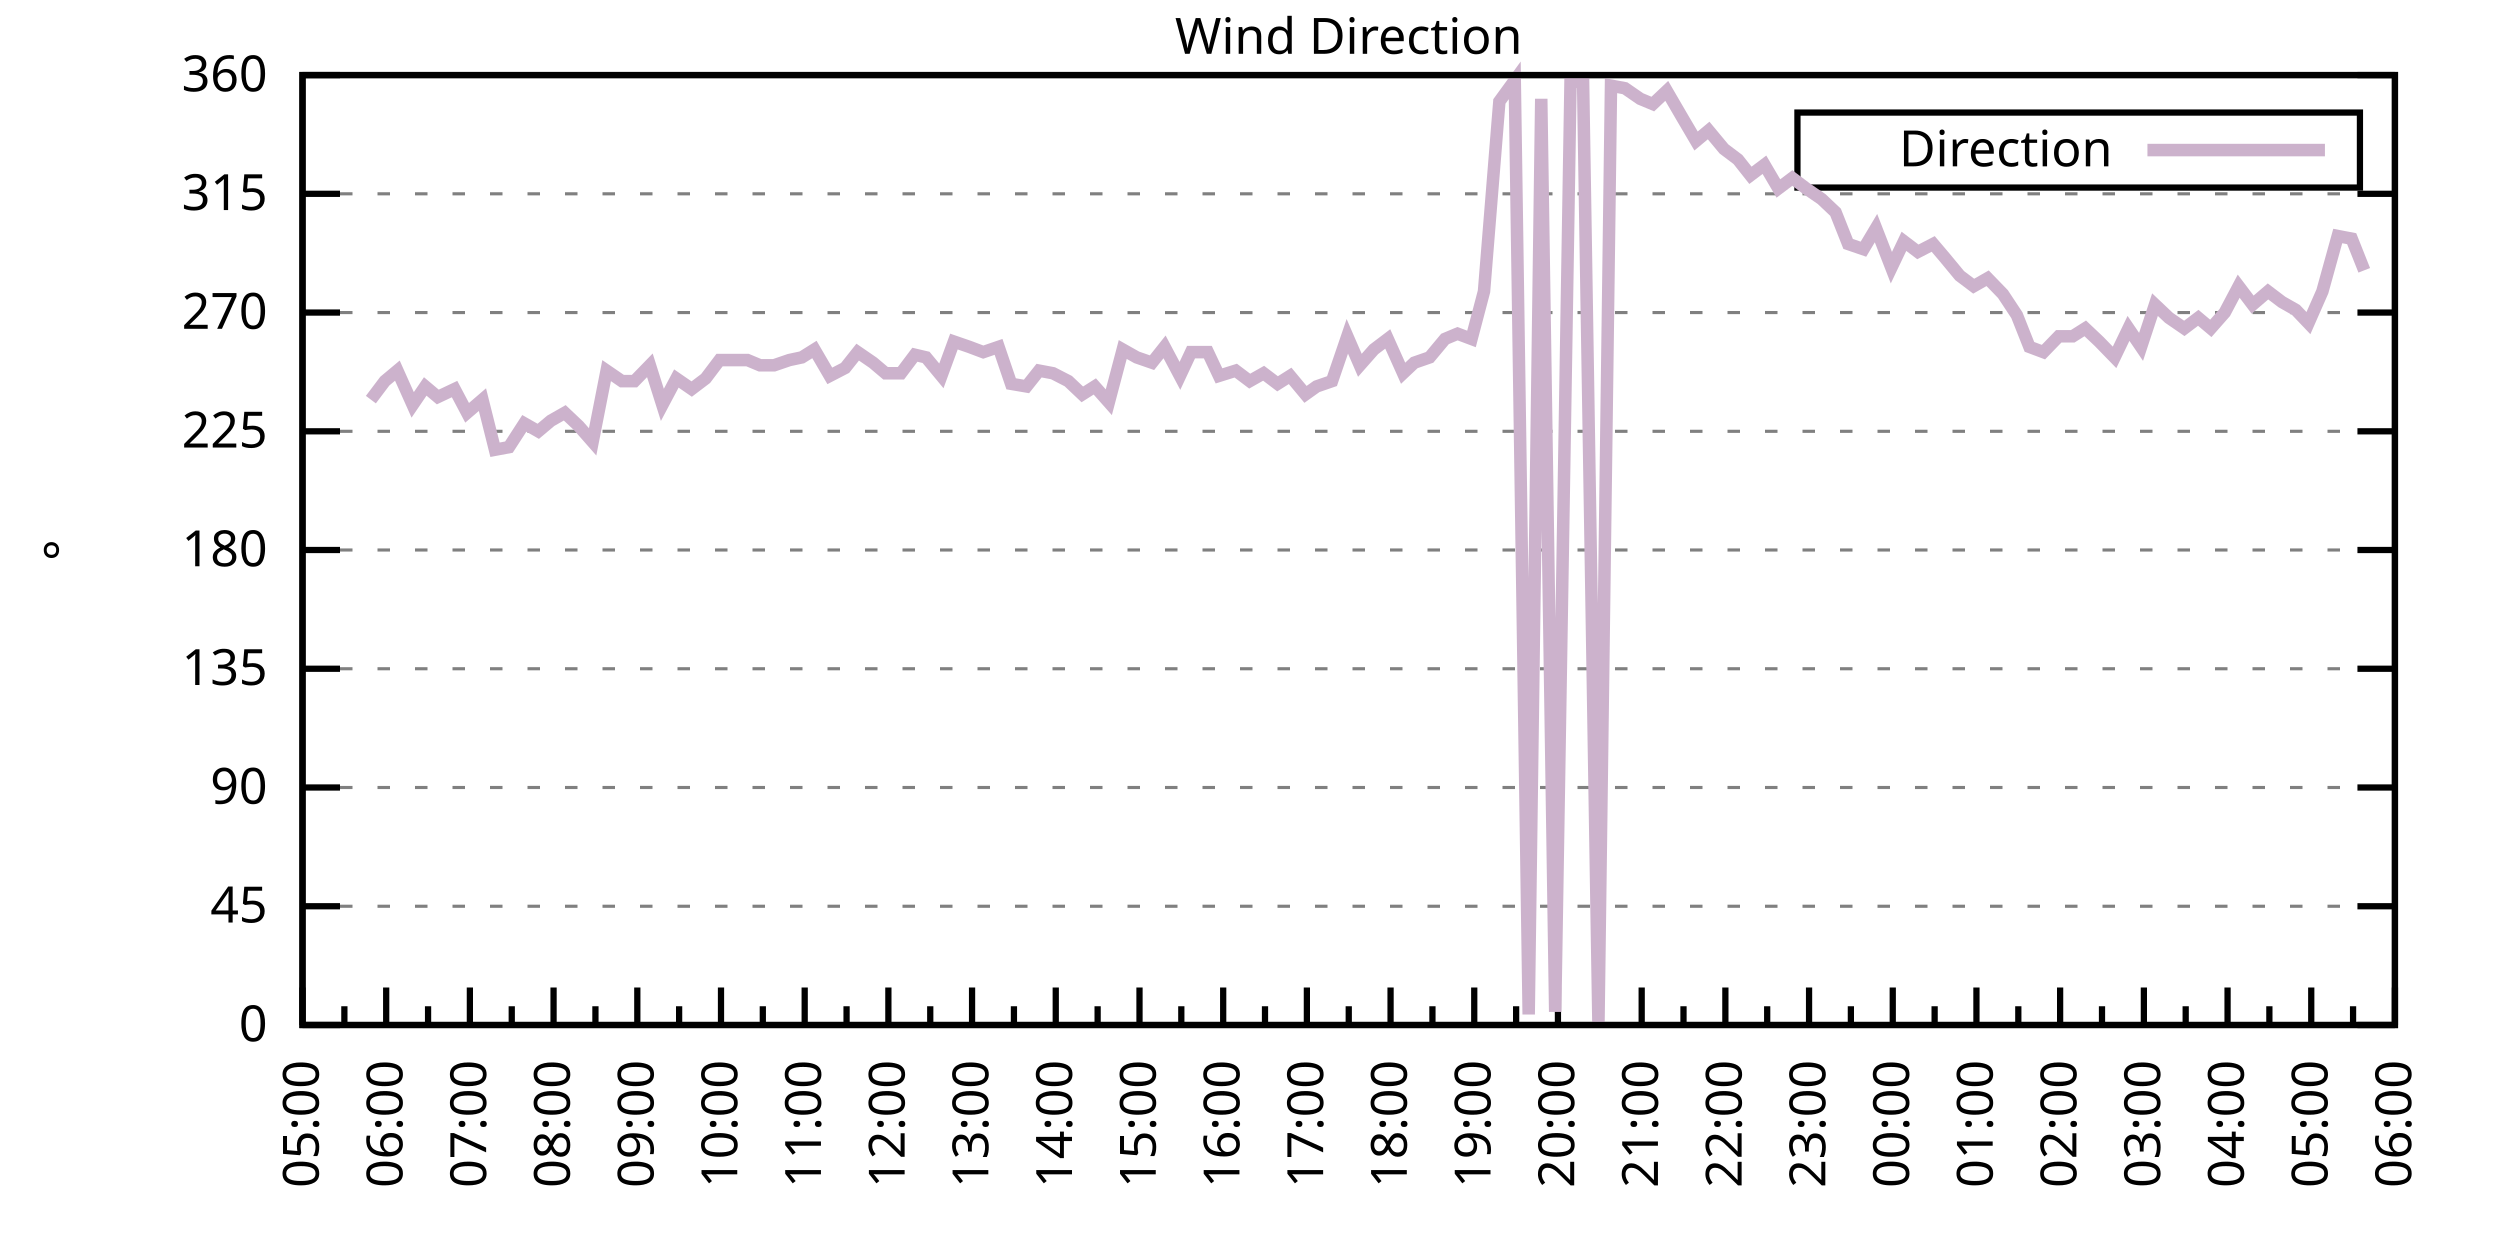
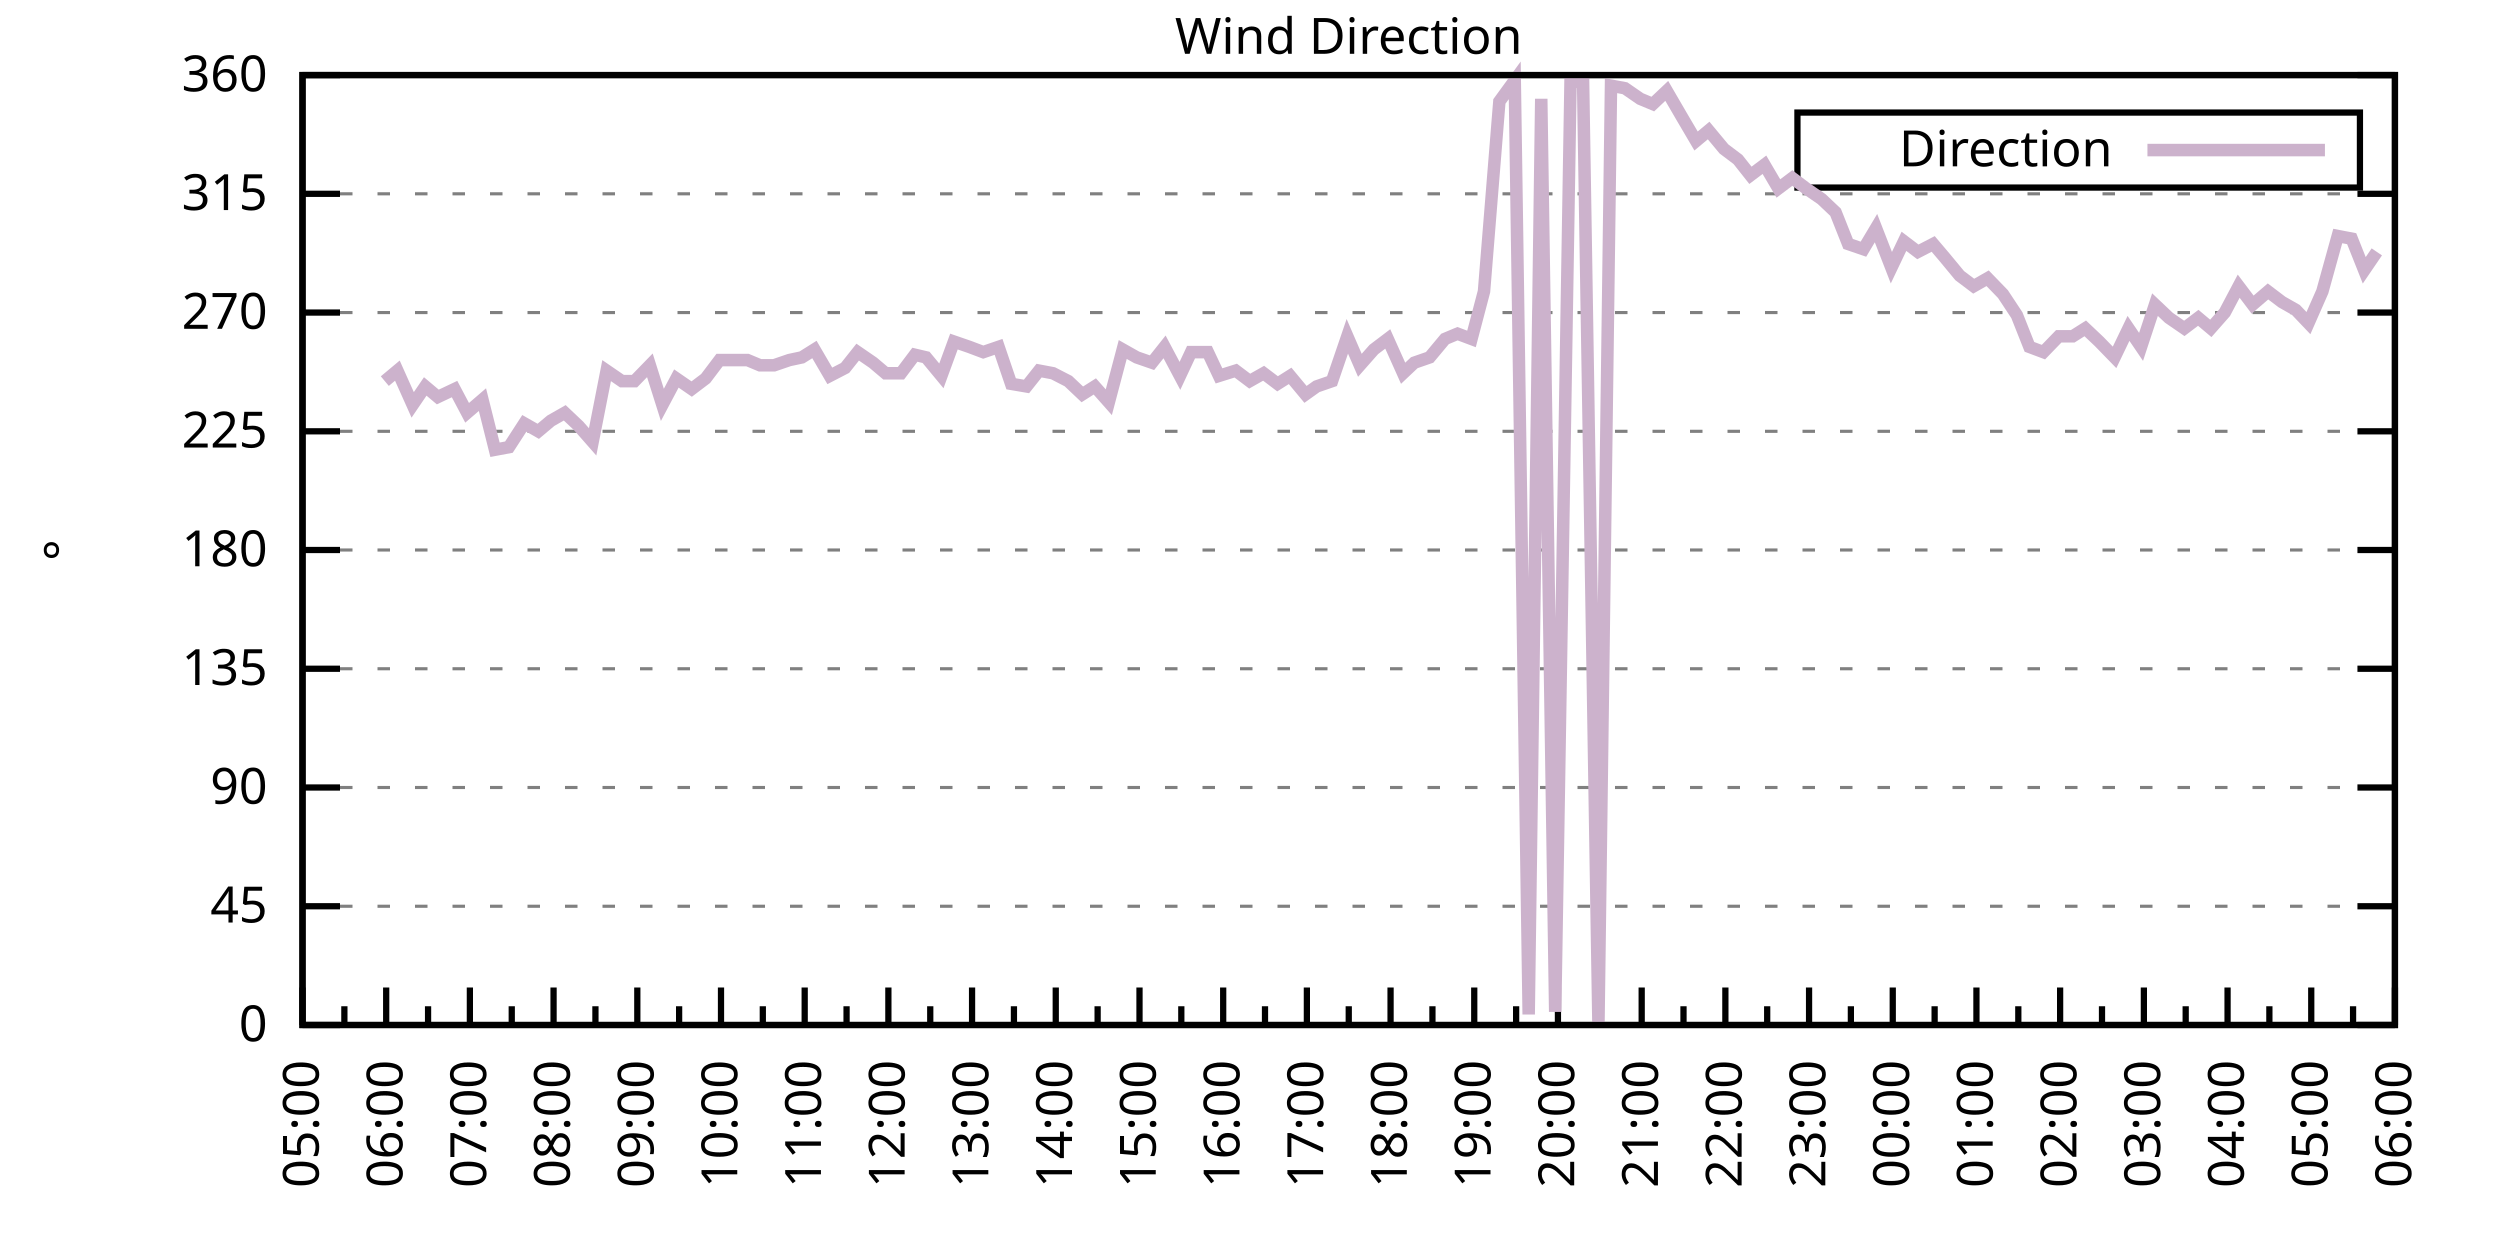
<svg xmlns="http://www.w3.org/2000/svg" xmlns:xlink="http://www.w3.org/1999/xlink" width="400" height="200" viewBox="0 0 400 200">
  <g id="gnuplot_canvas">
    <rect x="0" y="0" width="400" height="200" fill="none" />
    <defs>
      <circle id="gpDot" r="0.5" stroke-width="0.5" stroke="currentColor" />
      <path id="gpPt0" stroke-width="0.333" stroke="currentColor" d="M-1,0 h2 M0,-1 v2" />
      <path id="gpPt1" stroke-width="0.333" stroke="currentColor" d="M-1,-1 L1,1 M1,-1 L-1,1" />
      <path id="gpPt2" stroke-width="0.333" stroke="currentColor" d="M-1,0 L1,0 M0,-1 L0,1 M-1,-1 L1,1 M-1,1 L1,-1" />
      <rect id="gpPt3" stroke-width="0.333" stroke="currentColor" x="-1" y="-1" width="2" height="2" />
      <rect id="gpPt4" stroke-width="0.333" stroke="currentColor" fill="currentColor" x="-1" y="-1" width="2" height="2" />
      <circle id="gpPt5" stroke-width="0.333" stroke="currentColor" cx="0" cy="0" r="1" />
      <use xlink:href="#gpPt5" id="gpPt6" fill="currentColor" stroke="none" />
      <path id="gpPt7" stroke-width="0.333" stroke="currentColor" d="M0,-1.33 L-1.33,0.67 L1.33,0.67 z" />
      <use xlink:href="#gpPt7" id="gpPt8" fill="currentColor" stroke="none" />
      <use xlink:href="#gpPt7" id="gpPt9" stroke="currentColor" transform="rotate(180)" />
      <use xlink:href="#gpPt9" id="gpPt10" fill="currentColor" stroke="none" />
      <use xlink:href="#gpPt3" id="gpPt11" stroke="currentColor" transform="rotate(45)" />
      <use xlink:href="#gpPt11" id="gpPt12" fill="currentColor" stroke="none" />
      <path id="gpPt13" stroke-width="0.333" stroke="currentColor" d="M0,1.330 L1.265,0.411 L0.782,-1.067 L-0.782,-1.076 L-1.265,0.411 z" />
      <use xlink:href="#gpPt13" id="gpPt14" fill="currentColor" stroke="none" />
      <filter id="textbox" filterUnits="objectBoundingBox" x="0" y="0" height="1" width="1">
        <feFlood flood-color="white" flood-opacity="1" result="bgnd" />
        <feComposite in="SourceGraphic" in2="bgnd" operator="atop" />
      </filter>
      <filter id="greybox" filterUnits="objectBoundingBox" x="0" y="0" height="1" width="1">
        <feFlood flood-color="lightgrey" flood-opacity="1" result="grey" />
        <feComposite in="SourceGraphic" in2="grey" operator="atop" />
      </filter>
    </defs>
    <g fill="none" color="white" stroke="currentColor" stroke-width="1.00" stroke-linecap="butt" stroke-linejoin="miter">
</g>
    <g fill="none" color="black" stroke="currentColor" stroke-width="1.00" stroke-linecap="butt" stroke-linejoin="miter">
      <g stroke="none" shape-rendering="crispEdges">
        <polygon fill="rgb(255, 255, 255)" points="48.40,164.00 383.18,164.00 383.18,12.02 48.40,12.02 " />
      </g>
    </g>
    <g fill="none" color="black" stroke="currentColor" stroke-width="1.00" stroke-linecap="butt" stroke-linejoin="miter">
</g>
    <g fill="none" color="black" stroke="black" stroke-width="0.50" stroke-linecap="butt" stroke-linejoin="miter">
</g>
    <g fill="none" color="gray" stroke="currentColor" stroke-width="0.50" stroke-linecap="butt" stroke-linejoin="miter">
      <path stroke="gray" stroke-dasharray="2,4" class="gridline" d="M48.40,164.00 L383.19,164.00  " />
    </g>
    <g fill="none" color="gray" stroke="gray" stroke-width="1.00" stroke-linecap="butt" stroke-linejoin="miter">
</g>
    <g fill="none" color="black" stroke="currentColor" stroke-width="1.00" stroke-linecap="butt" stroke-linejoin="miter">
      <path stroke="black" d="M48.40,164.00 L54.40,164.00 M383.19,164.00 L377.19,164.00  " />
      <g transform="translate(42.80,166.60)" stroke="none" fill="black" font-family="Sans" font-size="8.00" text-anchor="end">
        <text>
          <tspan font-family="Sans"> 0</tspan>
        </text>
      </g>
    </g>
    <g fill="none" color="black" stroke="currentColor" stroke-width="1.00" stroke-linecap="butt" stroke-linejoin="miter">
</g>
    <g fill="none" color="black" stroke="black" stroke-width="0.50" stroke-linecap="butt" stroke-linejoin="miter">
</g>
    <g fill="none" color="gray" stroke="currentColor" stroke-width="0.50" stroke-linecap="butt" stroke-linejoin="miter">
      <path stroke="gray" stroke-dasharray="2,4" class="gridline" d="M48.40,145.00 L383.19,145.00  " />
    </g>
    <g fill="none" color="gray" stroke="gray" stroke-width="1.00" stroke-linecap="butt" stroke-linejoin="miter">
</g>
    <g fill="none" color="black" stroke="currentColor" stroke-width="1.00" stroke-linecap="butt" stroke-linejoin="miter">
      <path stroke="black" d="M48.40,145.00 L54.40,145.00 M383.19,145.00 L377.19,145.00  " />
      <g transform="translate(42.80,147.60)" stroke="none" fill="black" font-family="Sans" font-size="8.00" text-anchor="end">
        <text>
          <tspan font-family="Sans"> 45</tspan>
        </text>
      </g>
    </g>
    <g fill="none" color="black" stroke="currentColor" stroke-width="1.00" stroke-linecap="butt" stroke-linejoin="miter">
</g>
    <g fill="none" color="black" stroke="black" stroke-width="0.50" stroke-linecap="butt" stroke-linejoin="miter">
</g>
    <g fill="none" color="gray" stroke="currentColor" stroke-width="0.50" stroke-linecap="butt" stroke-linejoin="miter">
      <path stroke="gray" stroke-dasharray="2,4" class="gridline" d="M48.40,126.00 L383.19,126.00  " />
    </g>
    <g fill="none" color="gray" stroke="gray" stroke-width="1.00" stroke-linecap="butt" stroke-linejoin="miter">
</g>
    <g fill="none" color="black" stroke="currentColor" stroke-width="1.00" stroke-linecap="butt" stroke-linejoin="miter">
      <path stroke="black" d="M48.40,126.00 L54.40,126.00 M383.19,126.00 L377.19,126.00  " />
      <g transform="translate(42.80,128.60)" stroke="none" fill="black" font-family="Sans" font-size="8.00" text-anchor="end">
        <text>
          <tspan font-family="Sans"> 90</tspan>
        </text>
      </g>
    </g>
    <g fill="none" color="black" stroke="currentColor" stroke-width="1.00" stroke-linecap="butt" stroke-linejoin="miter">
</g>
    <g fill="none" color="black" stroke="black" stroke-width="0.50" stroke-linecap="butt" stroke-linejoin="miter">
</g>
    <g fill="none" color="gray" stroke="currentColor" stroke-width="0.50" stroke-linecap="butt" stroke-linejoin="miter">
      <path stroke="gray" stroke-dasharray="2,4" class="gridline" d="M48.40,107.00 L383.19,107.00  " />
    </g>
    <g fill="none" color="gray" stroke="gray" stroke-width="1.00" stroke-linecap="butt" stroke-linejoin="miter">
</g>
    <g fill="none" color="black" stroke="currentColor" stroke-width="1.00" stroke-linecap="butt" stroke-linejoin="miter">
      <path stroke="black" d="M48.40,107.00 L54.40,107.00 M383.19,107.00 L377.19,107.00  " />
      <g transform="translate(42.80,109.60)" stroke="none" fill="black" font-family="Sans" font-size="8.00" text-anchor="end">
        <text>
          <tspan font-family="Sans"> 135</tspan>
        </text>
      </g>
    </g>
    <g fill="none" color="black" stroke="currentColor" stroke-width="1.00" stroke-linecap="butt" stroke-linejoin="miter">
</g>
    <g fill="none" color="black" stroke="black" stroke-width="0.50" stroke-linecap="butt" stroke-linejoin="miter">
</g>
    <g fill="none" color="gray" stroke="currentColor" stroke-width="0.50" stroke-linecap="butt" stroke-linejoin="miter">
      <path stroke="gray" stroke-dasharray="2,4" class="gridline" d="M48.40,88.00 L383.19,88.00  " />
    </g>
    <g fill="none" color="gray" stroke="gray" stroke-width="1.00" stroke-linecap="butt" stroke-linejoin="miter">
</g>
    <g fill="none" color="black" stroke="currentColor" stroke-width="1.00" stroke-linecap="butt" stroke-linejoin="miter">
      <path stroke="black" d="M48.40,88.00 L54.40,88.00 M383.19,88.00 L377.19,88.00  " />
      <g transform="translate(42.80,90.60)" stroke="none" fill="black" font-family="Sans" font-size="8.00" text-anchor="end">
        <text>
          <tspan font-family="Sans"> 180</tspan>
        </text>
      </g>
    </g>
    <g fill="none" color="black" stroke="currentColor" stroke-width="1.00" stroke-linecap="butt" stroke-linejoin="miter">
</g>
    <g fill="none" color="black" stroke="black" stroke-width="0.50" stroke-linecap="butt" stroke-linejoin="miter">
</g>
    <g fill="none" color="gray" stroke="currentColor" stroke-width="0.50" stroke-linecap="butt" stroke-linejoin="miter">
      <path stroke="gray" stroke-dasharray="2,4" class="gridline" d="M48.40,69.01 L383.19,69.01  " />
    </g>
    <g fill="none" color="gray" stroke="gray" stroke-width="1.00" stroke-linecap="butt" stroke-linejoin="miter">
</g>
    <g fill="none" color="black" stroke="currentColor" stroke-width="1.00" stroke-linecap="butt" stroke-linejoin="miter">
      <path stroke="black" d="M48.40,69.01 L54.40,69.01 M383.19,69.01 L377.19,69.01  " />
      <g transform="translate(42.80,71.61)" stroke="none" fill="black" font-family="Sans" font-size="8.00" text-anchor="end">
        <text>
          <tspan font-family="Sans"> 225</tspan>
        </text>
      </g>
    </g>
    <g fill="none" color="black" stroke="currentColor" stroke-width="1.00" stroke-linecap="butt" stroke-linejoin="miter">
</g>
    <g fill="none" color="black" stroke="black" stroke-width="0.50" stroke-linecap="butt" stroke-linejoin="miter">
</g>
    <g fill="none" color="gray" stroke="currentColor" stroke-width="0.50" stroke-linecap="butt" stroke-linejoin="miter">
      <path stroke="gray" stroke-dasharray="2,4" class="gridline" d="M48.40,50.01 L383.19,50.01  " />
    </g>
    <g fill="none" color="gray" stroke="gray" stroke-width="1.00" stroke-linecap="butt" stroke-linejoin="miter">
</g>
    <g fill="none" color="black" stroke="currentColor" stroke-width="1.00" stroke-linecap="butt" stroke-linejoin="miter">
      <path stroke="black" d="M48.40,50.01 L54.40,50.01 M383.19,50.01 L377.19,50.01  " />
      <g transform="translate(42.80,52.61)" stroke="none" fill="black" font-family="Sans" font-size="8.00" text-anchor="end">
        <text>
          <tspan font-family="Sans"> 270</tspan>
        </text>
      </g>
    </g>
    <g fill="none" color="black" stroke="currentColor" stroke-width="1.00" stroke-linecap="butt" stroke-linejoin="miter">
</g>
    <g fill="none" color="black" stroke="black" stroke-width="0.50" stroke-linecap="butt" stroke-linejoin="miter">
</g>
    <g fill="none" color="gray" stroke="currentColor" stroke-width="0.50" stroke-linecap="butt" stroke-linejoin="miter">
      <path stroke="gray" stroke-dasharray="2,4" class="gridline" d="M48.40,31.01 L383.19,31.01  " />
    </g>
    <g fill="none" color="gray" stroke="gray" stroke-width="1.00" stroke-linecap="butt" stroke-linejoin="miter">
</g>
    <g fill="none" color="black" stroke="currentColor" stroke-width="1.00" stroke-linecap="butt" stroke-linejoin="miter">
      <path stroke="black" d="M48.40,31.01 L54.40,31.01 M383.19,31.01 L377.19,31.01  " />
      <g transform="translate(42.80,33.61)" stroke="none" fill="black" font-family="Sans" font-size="8.00" text-anchor="end">
        <text>
          <tspan font-family="Sans"> 315</tspan>
        </text>
      </g>
    </g>
    <g fill="none" color="black" stroke="currentColor" stroke-width="1.00" stroke-linecap="butt" stroke-linejoin="miter">
</g>
    <g fill="none" color="black" stroke="black" stroke-width="0.50" stroke-linecap="butt" stroke-linejoin="miter">
</g>
    <g fill="none" color="gray" stroke="currentColor" stroke-width="0.50" stroke-linecap="butt" stroke-linejoin="miter">
      <path stroke="gray" stroke-dasharray="2,4" class="gridline" d="M48.40,12.01 L383.19,12.01  " />
    </g>
    <g fill="none" color="gray" stroke="gray" stroke-width="1.00" stroke-linecap="butt" stroke-linejoin="miter">
</g>
    <g fill="none" color="black" stroke="currentColor" stroke-width="1.00" stroke-linecap="butt" stroke-linejoin="miter">
      <path stroke="black" d="M48.40,12.01 L54.40,12.01 M383.19,12.01 L377.19,12.01  " />
      <g transform="translate(42.80,14.61)" stroke="none" fill="black" font-family="Sans" font-size="8.00" text-anchor="end">
        <text>
          <tspan font-family="Sans"> 360</tspan>
        </text>
      </g>
    </g>
    <g fill="none" color="black" stroke="currentColor" stroke-width="1.00" stroke-linecap="butt" stroke-linejoin="miter">
      <path stroke="black" d="M48.40,164.00 L48.40,158.00  " />
      <g transform="translate(51.00,169.60) rotate(270)" stroke="none" fill="black" font-family="Sans" font-size="8.00" text-anchor="end">
        <text>
          <tspan font-family="Sans">05:00</tspan>
        </text>
      </g>
    </g>
    <g fill="none" color="black" stroke="currentColor" stroke-width="1.00" stroke-linecap="butt" stroke-linejoin="miter">
      <path stroke="black" d="M55.10,164.00 L55.10,161.00 M61.79,164.00 L61.79,158.00  " />
      <g transform="translate(64.39,169.60) rotate(270)" stroke="none" fill="black" font-family="Sans" font-size="8.00" text-anchor="end">
        <text>
          <tspan font-family="Sans">06:00</tspan>
        </text>
      </g>
    </g>
    <g fill="none" color="black" stroke="currentColor" stroke-width="1.00" stroke-linecap="butt" stroke-linejoin="miter">
      <path stroke="black" d="M68.49,164.00 L68.49,161.00 M75.18,164.00 L75.18,158.00  " />
      <g transform="translate(77.78,169.60) rotate(270)" stroke="none" fill="black" font-family="Sans" font-size="8.00" text-anchor="end">
        <text>
          <tspan font-family="Sans">07:00</tspan>
        </text>
      </g>
    </g>
    <g fill="none" color="black" stroke="currentColor" stroke-width="1.00" stroke-linecap="butt" stroke-linejoin="miter">
      <path stroke="black" d="M81.88,164.00 L81.88,161.00 M88.57,164.00 L88.57,158.00  " />
      <g transform="translate(91.17,169.60) rotate(270)" stroke="none" fill="black" font-family="Sans" font-size="8.00" text-anchor="end">
        <text>
          <tspan font-family="Sans">08:00</tspan>
        </text>
      </g>
    </g>
    <g fill="none" color="black" stroke="currentColor" stroke-width="1.00" stroke-linecap="butt" stroke-linejoin="miter">
      <path stroke="black" d="M95.27,164.00 L95.27,161.00 M101.97,164.00 L101.97,158.00  " />
      <g transform="translate(104.57,169.60) rotate(270)" stroke="none" fill="black" font-family="Sans" font-size="8.00" text-anchor="end">
        <text>
          <tspan font-family="Sans">09:00</tspan>
        </text>
      </g>
    </g>
    <g fill="none" color="black" stroke="currentColor" stroke-width="1.00" stroke-linecap="butt" stroke-linejoin="miter">
      <path stroke="black" d="M108.66,164.00 L108.66,161.00 M115.36,164.00 L115.36,158.00  " />
      <g transform="translate(117.96,169.60) rotate(270)" stroke="none" fill="black" font-family="Sans" font-size="8.00" text-anchor="end">
        <text>
          <tspan font-family="Sans">10:00</tspan>
        </text>
      </g>
    </g>
    <g fill="none" color="black" stroke="currentColor" stroke-width="1.00" stroke-linecap="butt" stroke-linejoin="miter">
      <path stroke="black" d="M122.05,164.00 L122.05,161.00 M128.75,164.00 L128.75,158.00  " />
      <g transform="translate(131.35,169.60) rotate(270)" stroke="none" fill="black" font-family="Sans" font-size="8.00" text-anchor="end">
        <text>
          <tspan font-family="Sans">11:00</tspan>
        </text>
      </g>
    </g>
    <g fill="none" color="black" stroke="currentColor" stroke-width="1.00" stroke-linecap="butt" stroke-linejoin="miter">
      <path stroke="black" d="M135.45,164.00 L135.45,161.00 M142.14,164.00 L142.14,158.00  " />
      <g transform="translate(144.74,169.60) rotate(270)" stroke="none" fill="black" font-family="Sans" font-size="8.00" text-anchor="end">
        <text>
          <tspan font-family="Sans">12:00</tspan>
        </text>
      </g>
    </g>
    <g fill="none" color="black" stroke="currentColor" stroke-width="1.00" stroke-linecap="butt" stroke-linejoin="miter">
      <path stroke="black" d="M148.84,164.00 L148.84,161.00 M155.53,164.00 L155.53,158.00  " />
      <g transform="translate(158.13,169.60) rotate(270)" stroke="none" fill="black" font-family="Sans" font-size="8.00" text-anchor="end">
        <text>
          <tspan font-family="Sans">13:00</tspan>
        </text>
      </g>
    </g>
    <g fill="none" color="black" stroke="currentColor" stroke-width="1.00" stroke-linecap="butt" stroke-linejoin="miter">
      <path stroke="black" d="M162.23,164.00 L162.23,161.00 M168.92,164.00 L168.92,158.00  " />
      <g transform="translate(171.52,169.60) rotate(270)" stroke="none" fill="black" font-family="Sans" font-size="8.00" text-anchor="end">
        <text>
          <tspan font-family="Sans">14:00</tspan>
        </text>
      </g>
    </g>
    <g fill="none" color="black" stroke="currentColor" stroke-width="1.00" stroke-linecap="butt" stroke-linejoin="miter">
      <path stroke="black" d="M175.62,164.00 L175.62,161.00 M182.32,164.00 L182.32,158.00  " />
      <g transform="translate(184.92,169.60) rotate(270)" stroke="none" fill="black" font-family="Sans" font-size="8.00" text-anchor="end">
        <text>
          <tspan font-family="Sans">15:00</tspan>
        </text>
      </g>
    </g>
    <g fill="none" color="black" stroke="currentColor" stroke-width="1.00" stroke-linecap="butt" stroke-linejoin="miter">
      <path stroke="black" d="M189.01,164.00 L189.01,161.00 M195.71,164.00 L195.71,158.00  " />
      <g transform="translate(198.31,169.60) rotate(270)" stroke="none" fill="black" font-family="Sans" font-size="8.00" text-anchor="end">
        <text>
          <tspan font-family="Sans">16:00</tspan>
        </text>
      </g>
    </g>
    <g fill="none" color="black" stroke="currentColor" stroke-width="1.00" stroke-linecap="butt" stroke-linejoin="miter">
      <path stroke="black" d="M202.40,164.00 L202.40,161.00 M209.10,164.00 L209.10,158.00  " />
      <g transform="translate(211.70,169.60) rotate(270)" stroke="none" fill="black" font-family="Sans" font-size="8.00" text-anchor="end">
        <text>
          <tspan font-family="Sans">17:00</tspan>
        </text>
      </g>
    </g>
    <g fill="none" color="black" stroke="currentColor" stroke-width="1.00" stroke-linecap="butt" stroke-linejoin="miter">
      <path stroke="black" d="M215.80,164.00 L215.80,161.00 M222.49,164.00 L222.49,158.00  " />
      <g transform="translate(225.09,169.60) rotate(270)" stroke="none" fill="black" font-family="Sans" font-size="8.00" text-anchor="end">
        <text>
          <tspan font-family="Sans">18:00</tspan>
        </text>
      </g>
    </g>
    <g fill="none" color="black" stroke="currentColor" stroke-width="1.00" stroke-linecap="butt" stroke-linejoin="miter">
      <path stroke="black" d="M229.19,164.00 L229.19,161.00 M235.88,164.00 L235.88,158.00  " />
      <g transform="translate(238.48,169.60) rotate(270)" stroke="none" fill="black" font-family="Sans" font-size="8.00" text-anchor="end">
        <text>
          <tspan font-family="Sans">19:00</tspan>
        </text>
      </g>
    </g>
    <g fill="none" color="black" stroke="currentColor" stroke-width="1.00" stroke-linecap="butt" stroke-linejoin="miter">
      <path stroke="black" d="M242.58,164.00 L242.58,161.00 M249.27,164.00 L249.27,158.00  " />
      <g transform="translate(251.87,169.60) rotate(270)" stroke="none" fill="black" font-family="Sans" font-size="8.00" text-anchor="end">
        <text>
          <tspan font-family="Sans">20:00</tspan>
        </text>
      </g>
    </g>
    <g fill="none" color="black" stroke="currentColor" stroke-width="1.00" stroke-linecap="butt" stroke-linejoin="miter">
      <path stroke="black" d="M255.97,164.00 L255.97,161.00 M262.67,164.00 L262.67,158.00  " />
      <g transform="translate(265.27,169.60) rotate(270)" stroke="none" fill="black" font-family="Sans" font-size="8.00" text-anchor="end">
        <text>
          <tspan font-family="Sans">21:00</tspan>
        </text>
      </g>
    </g>
    <g fill="none" color="black" stroke="currentColor" stroke-width="1.00" stroke-linecap="butt" stroke-linejoin="miter">
      <path stroke="black" d="M269.36,164.00 L269.36,161.00 M276.06,164.00 L276.06,158.00  " />
      <g transform="translate(278.66,169.60) rotate(270)" stroke="none" fill="black" font-family="Sans" font-size="8.00" text-anchor="end">
        <text>
          <tspan font-family="Sans">22:00</tspan>
        </text>
      </g>
    </g>
    <g fill="none" color="black" stroke="currentColor" stroke-width="1.00" stroke-linecap="butt" stroke-linejoin="miter">
      <path stroke="black" d="M282.75,164.00 L282.75,161.00 M289.45,164.00 L289.45,158.00  " />
      <g transform="translate(292.05,169.60) rotate(270)" stroke="none" fill="black" font-family="Sans" font-size="8.00" text-anchor="end">
        <text>
          <tspan font-family="Sans">23:00</tspan>
        </text>
      </g>
    </g>
    <g fill="none" color="black" stroke="currentColor" stroke-width="1.00" stroke-linecap="butt" stroke-linejoin="miter">
      <path stroke="black" d="M296.14,164.00 L296.14,161.00 M302.84,164.00 L302.84,158.00  " />
      <g transform="translate(305.44,169.60) rotate(270)" stroke="none" fill="black" font-family="Sans" font-size="8.00" text-anchor="end">
        <text>
          <tspan font-family="Sans">00:00</tspan>
        </text>
      </g>
    </g>
    <g fill="none" color="black" stroke="currentColor" stroke-width="1.00" stroke-linecap="butt" stroke-linejoin="miter">
      <path stroke="black" d="M309.54,164.00 L309.54,161.00 M316.23,164.00 L316.23,158.00  " />
      <g transform="translate(318.83,169.60) rotate(270)" stroke="none" fill="black" font-family="Sans" font-size="8.00" text-anchor="end">
        <text>
          <tspan font-family="Sans">01:00</tspan>
        </text>
      </g>
    </g>
    <g fill="none" color="black" stroke="currentColor" stroke-width="1.00" stroke-linecap="butt" stroke-linejoin="miter">
      <path stroke="black" d="M322.93,164.00 L322.93,161.00 M329.62,164.00 L329.62,158.00  " />
      <g transform="translate(332.22,169.60) rotate(270)" stroke="none" fill="black" font-family="Sans" font-size="8.00" text-anchor="end">
        <text>
          <tspan font-family="Sans">02:00</tspan>
        </text>
      </g>
    </g>
    <g fill="none" color="black" stroke="currentColor" stroke-width="1.00" stroke-linecap="butt" stroke-linejoin="miter">
      <path stroke="black" d="M336.32,164.00 L336.32,161.00 M343.02,164.00 L343.02,158.00  " />
      <g transform="translate(345.62,169.60) rotate(270)" stroke="none" fill="black" font-family="Sans" font-size="8.00" text-anchor="end">
        <text>
          <tspan font-family="Sans">03:00</tspan>
        </text>
      </g>
    </g>
    <g fill="none" color="black" stroke="currentColor" stroke-width="1.00" stroke-linecap="butt" stroke-linejoin="miter">
      <path stroke="black" d="M349.71,164.00 L349.71,161.00 M356.41,164.00 L356.41,158.00  " />
      <g transform="translate(359.01,169.60) rotate(270)" stroke="none" fill="black" font-family="Sans" font-size="8.00" text-anchor="end">
        <text>
          <tspan font-family="Sans">04:00</tspan>
        </text>
      </g>
    </g>
    <g fill="none" color="black" stroke="currentColor" stroke-width="1.00" stroke-linecap="butt" stroke-linejoin="miter">
      <path stroke="black" d="M363.10,164.00 L363.10,161.00 M369.80,164.00 L369.80,158.00  " />
      <g transform="translate(372.40,169.60) rotate(270)" stroke="none" fill="black" font-family="Sans" font-size="8.00" text-anchor="end">
        <text>
          <tspan font-family="Sans">05:00</tspan>
        </text>
      </g>
    </g>
    <g fill="none" color="black" stroke="currentColor" stroke-width="1.00" stroke-linecap="butt" stroke-linejoin="miter">
      <path stroke="black" d="M376.49,164.00 L376.49,161.00 M383.19,164.00 L383.19,158.00  " />
      <g transform="translate(385.79,169.60) rotate(270)" stroke="none" fill="black" font-family="Sans" font-size="8.00" text-anchor="end">
        <text>
          <tspan font-family="Sans">06:00</tspan>
        </text>
      </g>
    </g>
    <g fill="none" color="black" stroke="currentColor" stroke-width="1.00" stroke-linecap="butt" stroke-linejoin="miter">
</g>
    <g fill="none" color="black" stroke="currentColor" stroke-width="1.00" stroke-linecap="butt" stroke-linejoin="miter">
      <path stroke="black" d="M48.40,12.01 L48.40,164.00 L383.19,164.00 L383.19,12.01 L48.40,12.01 Z  " />
    </g>
    <g fill="none" color="black" stroke="currentColor" stroke-width="1.00" stroke-linecap="butt" stroke-linejoin="miter">
      <g transform="translate(12.80,88.01) rotate(270)" stroke="none" fill="black" font-family="Sans" font-size="8.00" text-anchor="middle">
        <text>
          <tspan font-family="Sans">°</tspan>
        </text>
      </g>
    </g>
    <g fill="none" color="black" stroke="currentColor" stroke-width="1.00" stroke-linecap="butt" stroke-linejoin="miter">
</g>
    <g fill="none" color="black" stroke="currentColor" stroke-width="1.00" stroke-linecap="butt" stroke-linejoin="miter">
      <path stroke="black" d="M287.59,30.01 L287.59,18.01 L377.59,18.01 L377.59,30.01 L287.59,30.01 Z  " />
    </g>
    <g id="Wind_direction_plot_1">
      <g fill="none" color="white" stroke="black" stroke-width="2.00" stroke-linecap="butt" stroke-linejoin="miter">
</g>
      <g fill="none" color="black" stroke="currentColor" stroke-width="2.00" stroke-linecap="butt" stroke-linejoin="miter">
        <g transform="translate(337.99,26.61)" stroke="none" fill="black" font-family="Sans" font-size="8.00" text-anchor="end">
          <text>
            <tspan font-family="Sans">Direction</tspan>
          </text>
        </g>
      </g>
      <g fill="none" color="black" stroke="currentColor" stroke-width="2.00" stroke-linecap="butt" stroke-linejoin="miter">
-         <path stroke="rgb(204, 178, 204)" d="M343.59,24.01 L371.99,24.01 M59.34,63.94 L61.57,60.98 L63.58,59.30 L66.03,64.78 L68.04,61.83 L70.05,63.52   L72.73,62.25 L74.74,66.05 L77.19,63.94 L79.20,71.96 L81.43,71.54 L83.89,67.74 L86.12,69.01 L88.13,67.32   L90.36,66.05 L92.59,68.16 L94.82,70.70 L97.06,59.30 L99.51,60.98 L101.52,60.98 L103.98,58.45 L105.98,64.78   L108.22,60.56 L110.67,62.25 L112.90,60.56 L115.13,57.61 L117.14,57.61 L119.60,57.61 L121.61,58.45 L123.84,58.45   L126.29,57.61 L128.30,57.18 L130.31,55.92 L132.77,60.14 L135.22,58.87 L137.23,56.34 L139.69,58.03 L141.69,59.72   L144.15,59.72 L146.38,56.76 L148.17,57.18 L150.62,60.14 L152.63,54.65 L155.09,55.50 L157.32,56.34 L159.77,55.50   L161.78,61.41 L164.24,61.83 L166.25,59.30 L168.48,59.72 L170.93,60.98 L173.17,63.10 L175.17,61.83 L177.41,64.36   L179.64,55.92 L181.87,57.18 L184.32,58.03 L186.33,55.50 L188.79,60.14 L190.57,56.34 L193.25,56.34 L195.04,60.14   L197.72,59.30 L199.95,60.98 L202.18,59.72 L204.41,61.41 L206.42,60.14 L208.88,63.10 L210.66,61.83 L213.12,60.98   L215.57,53.81 L217.58,58.45 L219.81,55.92 L222.04,54.23 L224.50,59.72 L226.29,58.03 L228.74,57.18 L231.20,54.23   L233.20,53.39 L235.44,54.23 L237.44,46.63 L239.90,16.23 L242.36,12.85 L244.59,162.31 L246.60,15.81 L248.83,161.89   L251.28,13.28 L253.29,12.85 L255.75,164.00 L257.76,13.70 L259.99,14.12 L262.44,15.81 L264.45,16.65 L266.68,14.54   L269.14,18.77 L271.37,22.56 L273.38,20.88 L275.83,23.83 L278.07,25.52 L280.07,28.05 L282.31,26.36 L284.54,30.16   L286.77,28.48 L289.00,30.16 L291.46,31.85 L293.69,33.96 L295.70,39.03 L298.15,39.87 L300.16,36.50 L302.62,42.83   L304.63,38.61 L306.86,40.30 L309.31,39.03 L311.10,41.14 L313.55,44.10 L315.79,45.79 L318.02,44.52 L320.47,47.05   L322.70,50.43 L324.71,55.50 L326.95,56.34 L329.40,53.81 L331.63,53.81 L333.64,52.54 L335.87,54.65 L338.33,57.18   L340.56,52.54 L342.57,55.50 L344.80,48.74 L347.03,50.85 L349.49,52.54 L351.72,50.85 L353.73,52.54 L355.96,50.01   L358.19,45.79 L360.42,48.74 L362.88,46.63 L365.11,48.32 L367.34,49.59 L369.35,51.70 L371.58,46.63 L374.04,37.76   L376.27,38.19 L378.28,43.25  " />
+         <path stroke="rgb(204, 178, 204)" d="M343.59,24.01 L371.99,24.01 M61.57,60.98 L63.58,59.30 L66.03,64.78 L68.04,61.83 L70.05,63.52 L72.73,62.25   L74.74,66.05 L77.19,63.94 L79.20,71.96 L81.43,71.54 L83.89,67.74 L86.12,69.01 L88.13,67.32 L90.36,66.05   L92.59,68.16 L94.82,70.70 L97.06,59.30 L99.51,60.98 L101.52,60.98 L103.98,58.45 L105.98,64.78 L108.22,60.56   L110.67,62.25 L112.90,60.56 L115.13,57.61 L117.14,57.61 L119.60,57.61 L121.61,58.45 L123.84,58.45 L126.29,57.61   L128.30,57.18 L130.31,55.92 L132.77,60.14 L135.22,58.87 L137.23,56.34 L139.69,58.03 L141.69,59.72 L144.15,59.72   L146.38,56.76 L148.17,57.18 L150.62,60.14 L152.63,54.65 L155.09,55.50 L157.32,56.34 L159.77,55.50 L161.78,61.41   L164.24,61.83 L166.25,59.30 L168.48,59.72 L170.93,60.98 L173.17,63.10 L175.17,61.83 L177.41,64.36 L179.64,55.92   L181.87,57.18 L184.32,58.03 L186.33,55.50 L188.79,60.14 L190.57,56.34 L193.25,56.34 L195.04,60.14 L197.72,59.30   L199.95,60.98 L202.18,59.72 L204.41,61.41 L206.42,60.14 L208.88,63.10 L210.66,61.83 L213.12,60.98 L215.57,53.81   L217.58,58.45 L219.81,55.92 L222.04,54.23 L224.50,59.72 L226.29,58.03 L228.74,57.18 L231.20,54.23 L233.20,53.39   L235.44,54.23 L237.44,46.63 L239.90,16.23 L242.36,12.85 L244.59,162.31 L246.60,15.81 L248.83,161.89 L251.28,13.28   L253.29,12.85 L255.75,164.00 L257.76,13.70 L259.99,14.12 L262.44,15.81 L264.45,16.65 L266.68,14.54 L269.14,18.77   L271.37,22.56 L273.38,20.88 L275.83,23.83 L278.07,25.52 L280.07,28.05 L282.31,26.36 L284.54,30.16 L286.77,28.48   L289.00,30.16 L291.46,31.85 L293.69,33.96 L295.70,39.03 L298.15,39.87 L300.16,36.50 L302.62,42.83 L304.63,38.61   L306.86,40.30 L309.31,39.03 L311.10,41.14 L313.55,44.10 L315.79,45.79 L318.02,44.52 L320.47,47.05 L322.70,50.43   L324.71,55.50 L326.95,56.34 L329.40,53.81 L331.63,53.81 L333.64,52.54 L335.87,54.65 L338.33,57.18 L340.56,52.54   L342.57,55.50 L344.80,48.74 L347.03,50.85 L349.49,52.54 L351.72,50.85 L353.73,52.54 L355.96,50.01 L358.19,45.79   L360.42,48.74 L362.88,46.63 L365.11,48.32 L367.34,49.59 L369.35,51.70 L371.58,46.63 L374.04,37.76 L376.27,38.19   L378.28,43.25 L380.29,40.30  " />
      </g>
    </g>
    <g fill="none" color="black" stroke="currentColor" stroke-width="2.00" stroke-linecap="butt" stroke-linejoin="miter">
</g>
    <g fill="none" color="black" stroke="black" stroke-width="1.00" stroke-linecap="butt" stroke-linejoin="miter">
</g>
    <g fill="none" color="black" stroke="currentColor" stroke-width="1.00" stroke-linecap="butt" stroke-linejoin="miter">
      <path stroke="black" d="M48.40,12.01 L48.40,164.00 L383.19,164.00 L383.19,12.01 L48.40,12.01 Z  " />
    </g>
    <g fill="none" color="black" stroke="currentColor" stroke-width="1.00" stroke-linecap="butt" stroke-linejoin="miter">
      <g transform="translate(215.79,8.61)" stroke="none" fill="black" font-family="Sans" font-size="8.00" text-anchor="middle">
        <text>
          <tspan font-family="Sans">Wind Direction</tspan>
        </text>
      </g>
    </g>
    <g fill="none" color="black" stroke="currentColor" stroke-width="1.00" stroke-linecap="butt" stroke-linejoin="miter">
</g>
  </g>
</svg>
